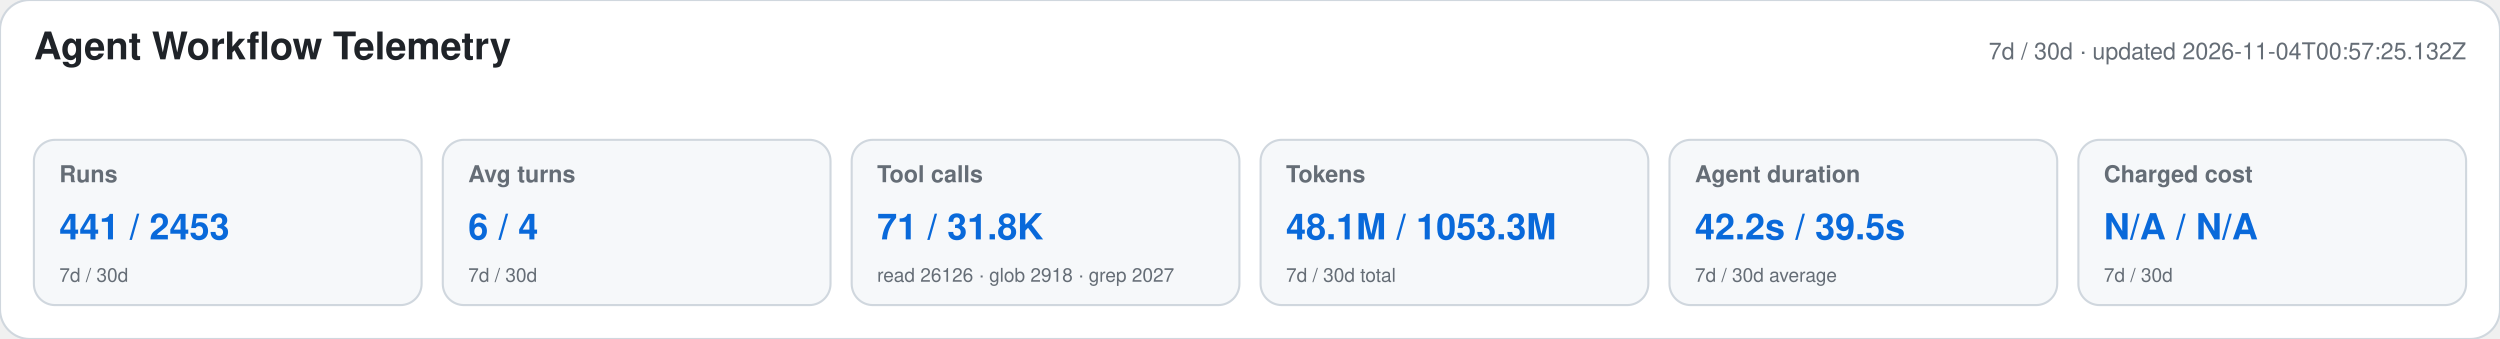
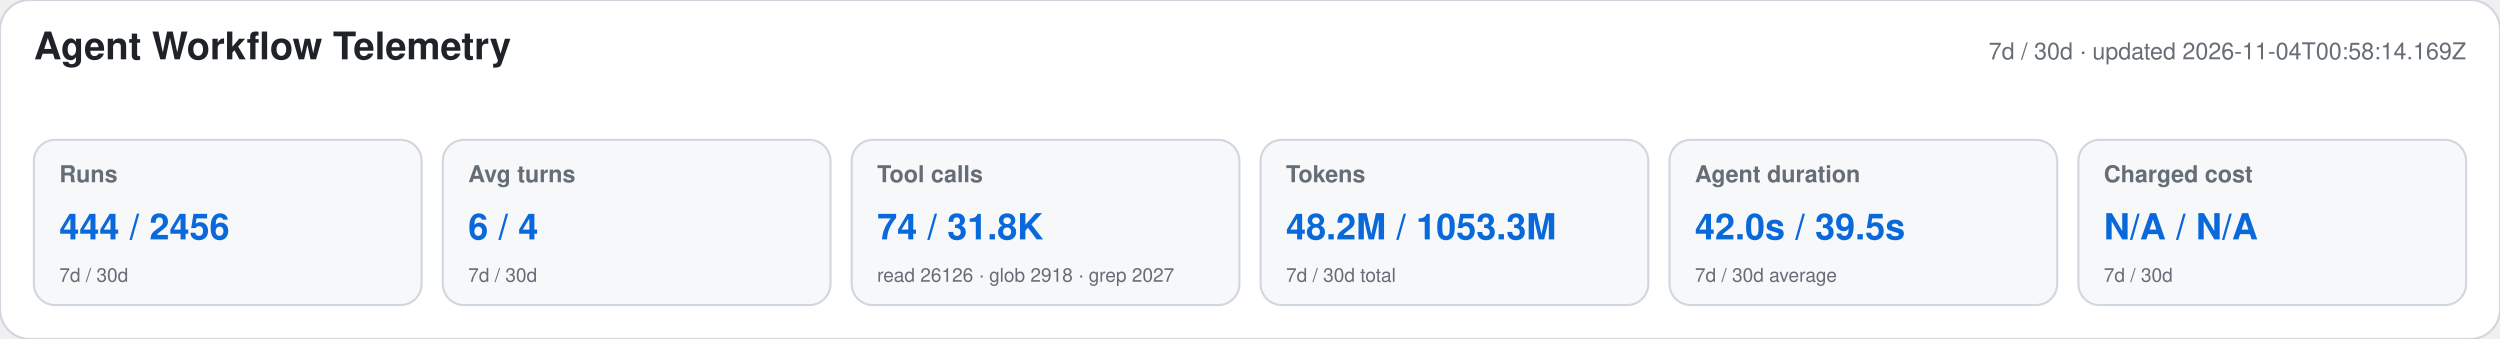
<svg xmlns="http://www.w3.org/2000/svg" width="1180" height="160" viewBox="0 0 1180 160" role="img" aria-labelledby="title desc">
  <style>text{font-family:-apple-system,BlinkMacSystemFont,"Segoe UI",Helvetica,Arial,sans-serif}.heading{font-size:18px;font-weight:650;fill:#1f2328}.meta,.label,.secondary{fill:#656d76}.meta,.label{font-size:11px}.label{font-weight:600}.primary{font-size:17px;font-weight:700;fill:#0969da}.secondary{font-size:9px}</style>
  <rect width="1180" height="160" rx="14" fill="#ffffff" stroke="#d0d7de" />
  <text x="16" y="28" class="heading">Agent Workflow Telemetry</text>
-   <text x="1164" y="28" text-anchor="end" class="meta">7d / 30d · updated 2026-11-04T00:57:25.132Z</text>
+   <text x="1164" y="28" text-anchor="end" class="meta">7d / 30d · updated 2026-11-04T00:58:14.169Z</text>
  <g>
    <rect x="16" y="66" width="183" height="78" rx="10" fill="#f6f8fa" stroke="#d0d7de" />
    <text x="28" y="86" class="label">Runs</text>
-     <text x="28" y="113" class="primary">441 / 2453</text>
+     <text x="28" y="113" class="primary">444 / 2456</text>
    <text x="28" y="133" class="secondary">7d / 30d</text>
  </g>
  <g>
    <rect x="209" y="66" width="183" height="78" rx="10" fill="#f6f8fa" stroke="#d0d7de" />
    <text x="221" y="86" class="label">Avg turns</text>
    <text x="221" y="113" class="primary">6 / 4</text>
    <text x="221" y="133" class="secondary">7d / 30d</text>
  </g>
  <g>
    <rect x="402" y="66" width="183" height="78" rx="10" fill="#f6f8fa" stroke="#d0d7de" />
    <text x="414" y="86" class="label">Tool calls</text>
-     <text x="414" y="113" class="primary">71 / 31.8K</text>
+     <text x="414" y="113" class="primary">74 / 31.8K</text>
    <text x="414" y="133" class="secondary">read 26126 · glob 2918 · grep 2027</text>
  </g>
  <g>
    <rect x="595" y="66" width="183" height="78" rx="10" fill="#f6f8fa" stroke="#d0d7de" />
    <text x="607" y="86" class="label">Tokens</text>
-     <text x="607" y="113" class="primary">48.1M / 1053.3M</text>
+     <text x="607" y="113" class="primary">48.2M / 1053.3M</text>
    <text x="607" y="133" class="secondary">7d / 30d total</text>
  </g>
  <g>
    <rect x="788" y="66" width="183" height="78" rx="10" fill="#f6f8fa" stroke="#d0d7de" />
    <text x="800" y="86" class="label">Agent duration</text>
-     <text x="800" y="113" class="primary">42.2s / 39.5s</text>
+     <text x="800" y="113" class="primary">42.0s / 39.5s</text>
    <text x="800" y="133" class="secondary">7d / 30d average</text>
  </g>
  <g>
    <rect x="981" y="66" width="183" height="78" rx="10" fill="#f6f8fa" stroke="#d0d7de" />
    <text x="993" y="86" class="label">Charged cost</text>
    <text x="993" y="113" class="primary">N/A / N/A</text>
    <text x="993" y="133" class="secondary">7d / 30d</text>
  </g>
</svg>
